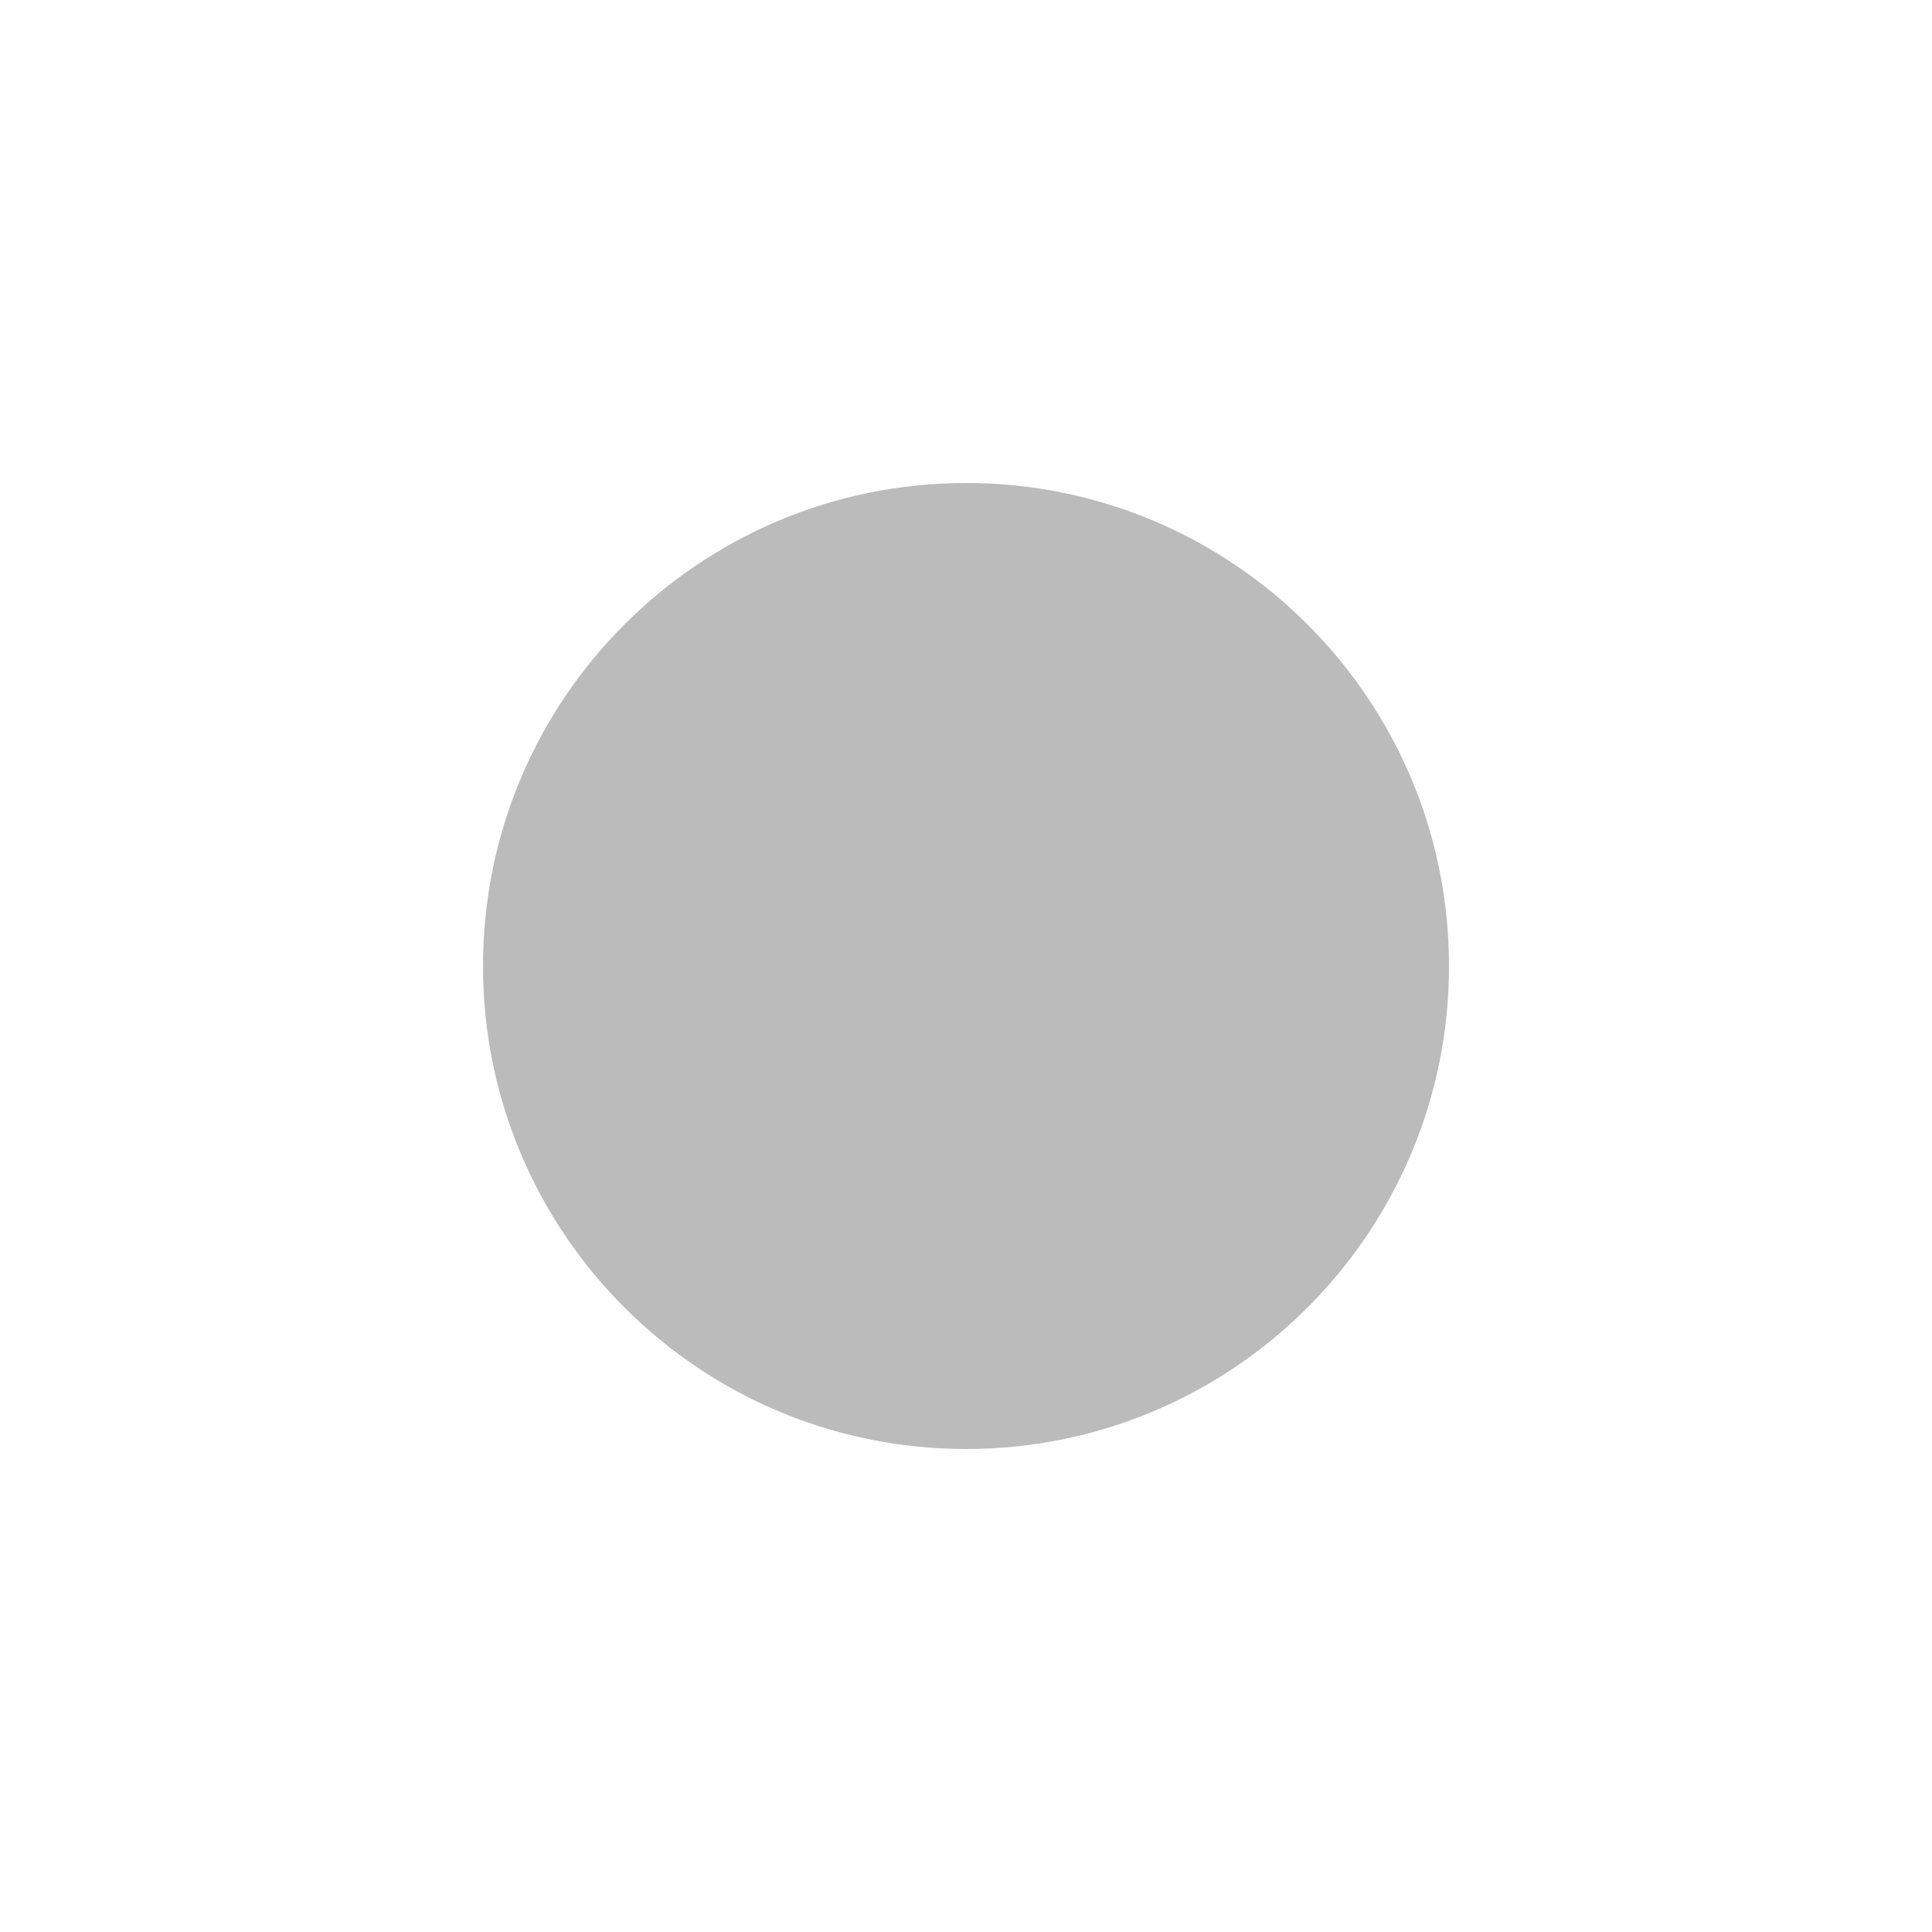
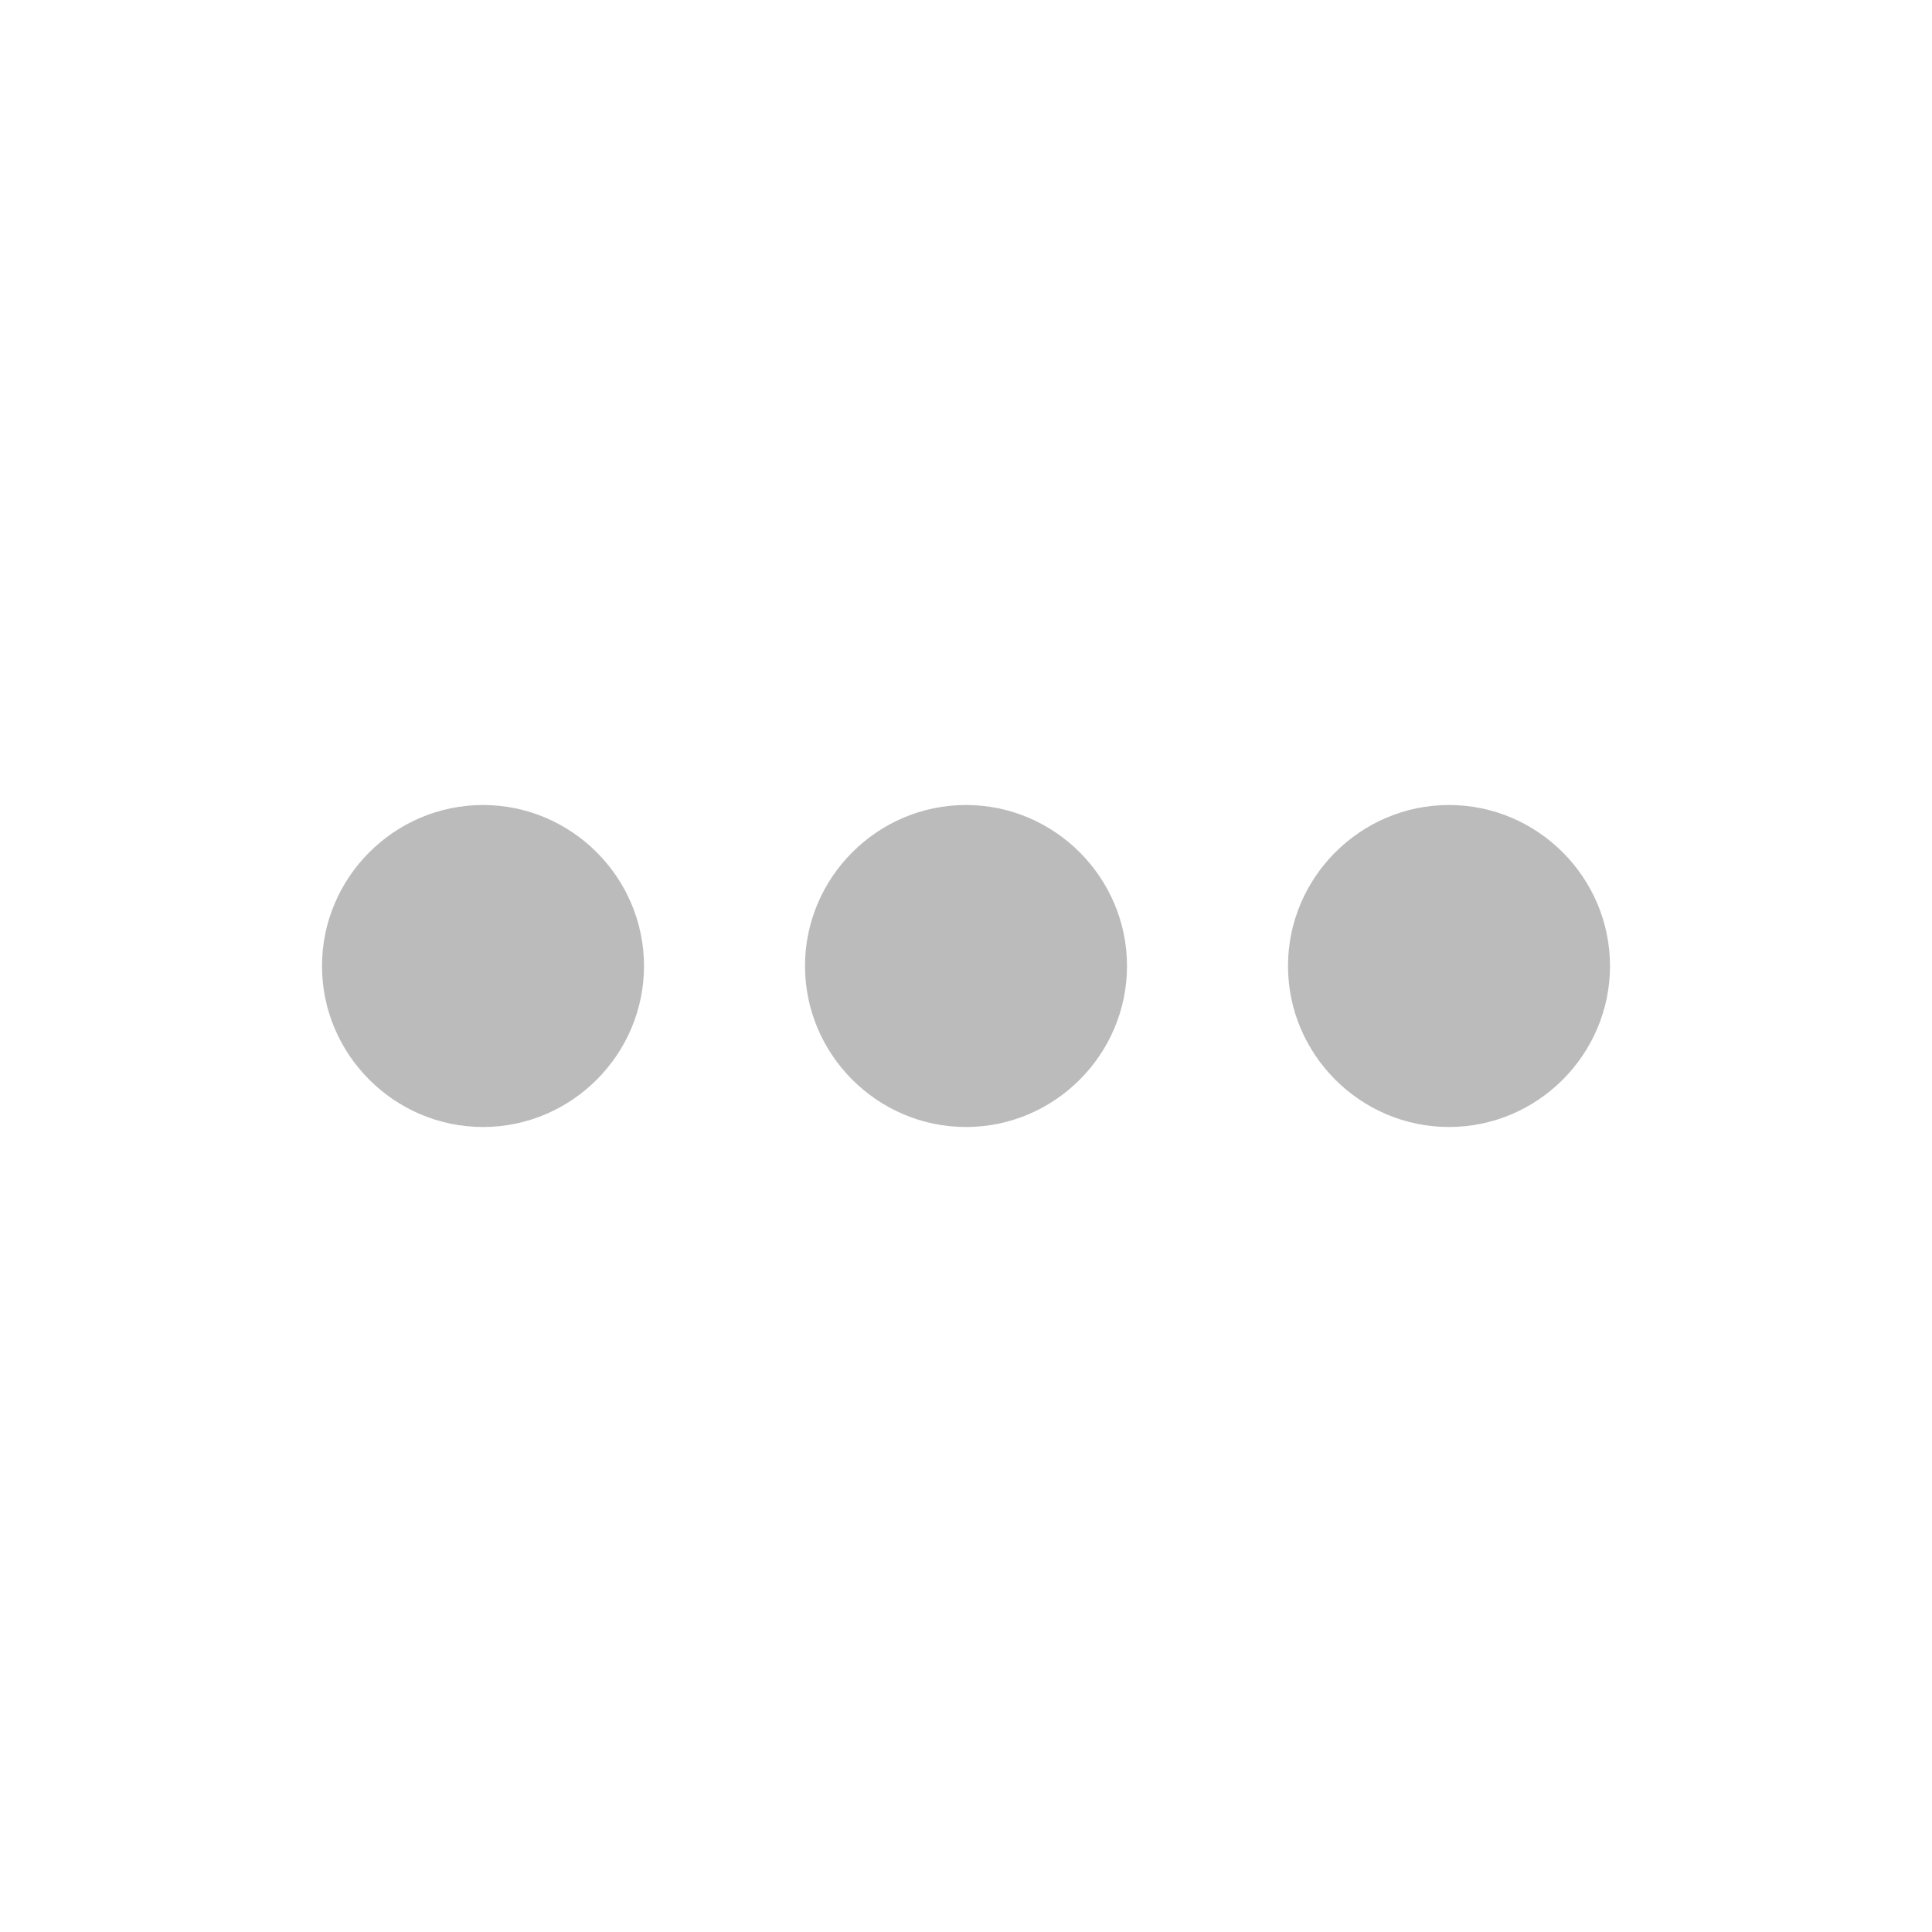
- <svg xmlns="http://www.w3.org/2000/svg" height="16" viewBox="0 0 16 16" version="1.1" width="16" fill="#bbbbbb">
-   <path fill-rule="evenodd" d="M8 4a4 4 0 100 8 4 4 0 000-8z" />
+ <svg xmlns="http://www.w3.org/2000/svg" version="1.1" width="24" height="24" viewBox="0 0 24 24" fill="#bbbbbb">
+   <path d="M6 10c-1.1 0-2 .9-2 2s.9 2 2 2 2-.9 2-2-.9-2-2-2m12 0c-1.1 0-2 .9-2 2s.9 2 2 2 2-.9 2-2-.9-2-2-2m-6 0c-1.1 0-2 .9-2 2s.9 2 2 2 2-.9 2-2-.9-2-2-2" />
</svg>
